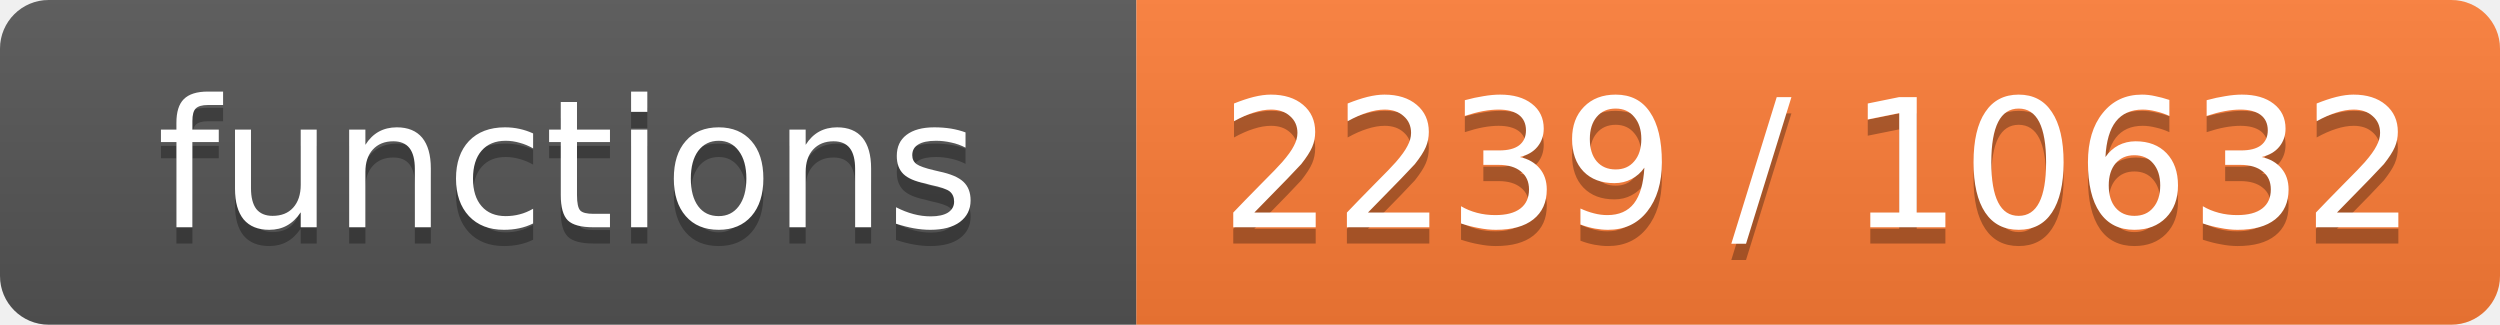
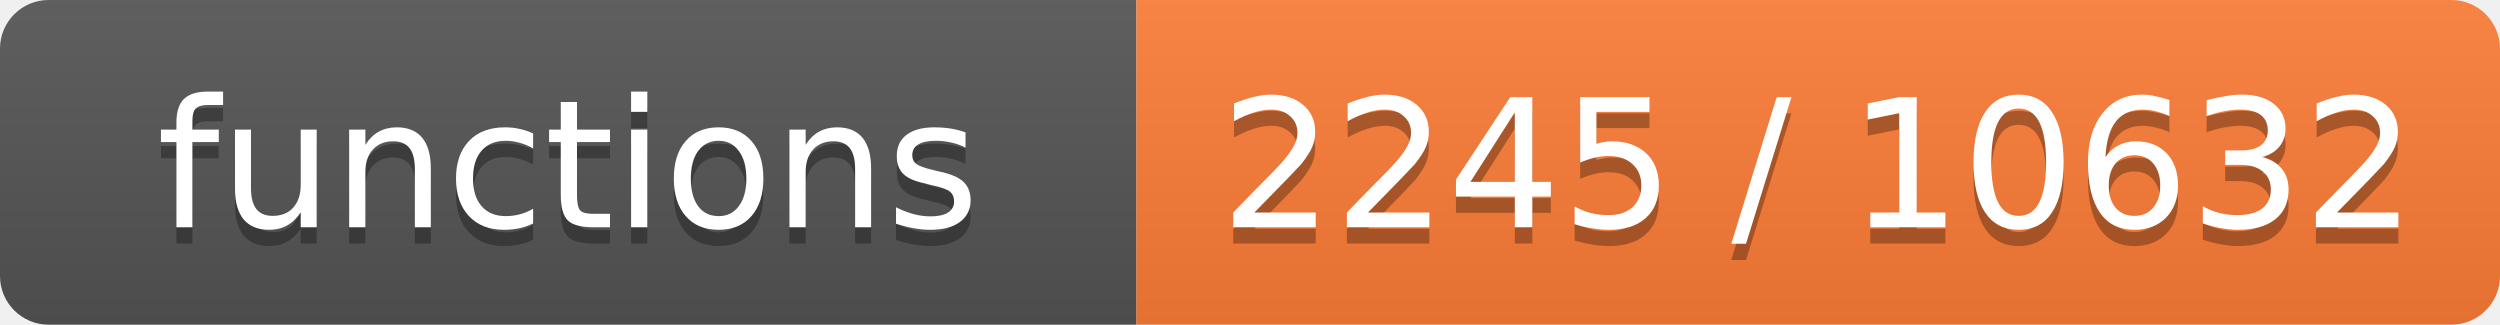
- <svg xmlns="http://www.w3.org/2000/svg" width="154" height="20" role="img" aria-label="functions: 2239 / 10632">
+ <svg xmlns="http://www.w3.org/2000/svg" width="154" height="20" role="img" aria-label="functions: 2245 / 10632">
  <linearGradient id="s" x2="0" y2="100%">
    <stop offset="0" stop-color="#bbb" stop-opacity=".1" />
    <stop offset="1" stop-opacity=".1" />
  </linearGradient>
  <clipPath id="r">
    <rect width="154" height="20" rx="3" fill="#fff" />
  </clipPath>
  <g clip-path="url(#r)">
    <rect width="70" height="20" fill="#555" />
    <rect x="70" width="84" height="20" fill="#fe7d37" />
    <rect width="154" height="20" fill="url(#s)" />
  </g>
  <g fill="#fff" text-anchor="middle" font-family="Verdana,Geneva,DejaVu Sans,sans-serif" font-size="11">
    <text x="35.0" y="15" fill="#010101" fill-opacity=".3">functions</text>
    <text x="35.0" y="14">functions</text>
-     <text x="112.0" y="15" fill="#010101" fill-opacity=".3">2239 / 10632</text>
-     <text x="112.0" y="14">2239 / 10632</text>
+     <text x="112.0" y="15" fill="#010101" fill-opacity=".3">2245 / 10632</text>
+     <text x="112.0" y="14">2245 / 10632</text>
  </g>
</svg>
